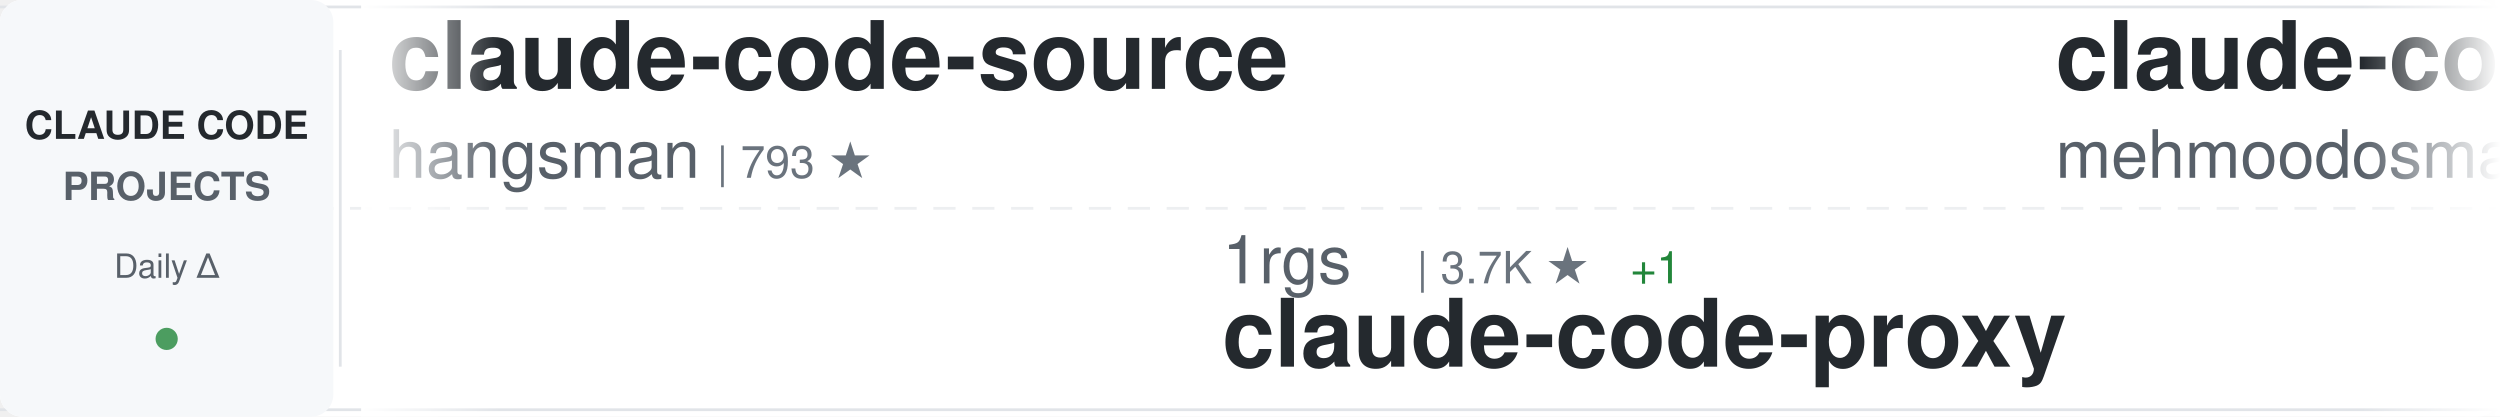
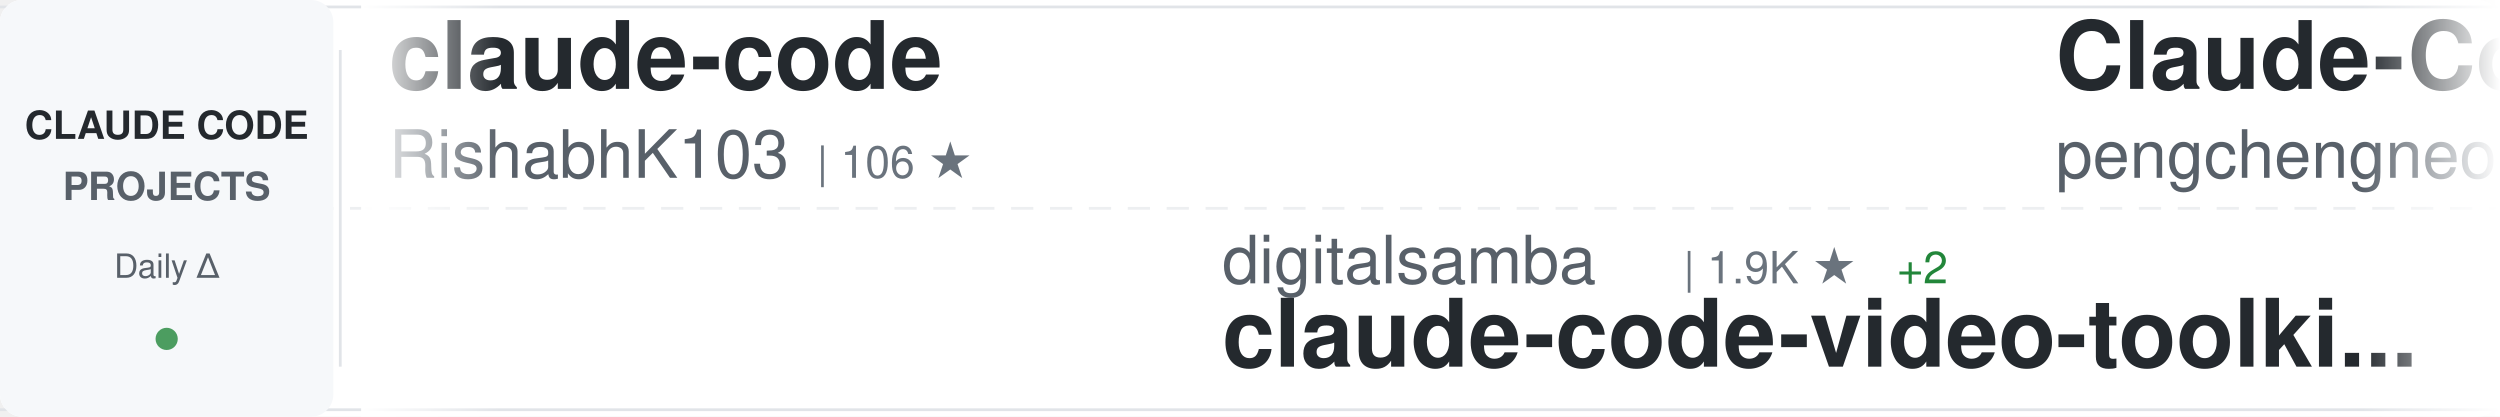
<svg xmlns="http://www.w3.org/2000/svg" width="900" height="150">
  <defs>
    <linearGradient id="awesomeLeftFade" x1="0%" y1="0%" x2="100%" y2="0%">
      <stop offset="0%" style="stop-color:#ffffff;stop-opacity:1" />
      <stop offset="100%" style="stop-color:#ffffff;stop-opacity:0" />
    </linearGradient>
    <linearGradient id="awesomeRightFade" x1="0%" y1="0%" x2="100%" y2="0%">
      <stop offset="0%" style="stop-color:#ffffff;stop-opacity:0" />
      <stop offset="100%" style="stop-color:#ffffff;stop-opacity:1" />
    </linearGradient>
  </defs>
  <rect width="900" height="150" fill="#ffffff" rx="8" />
  <rect x="0" y="2" width="900" height="1" fill="#e1e4e8" />
  <rect x="0" y="147" width="900" height="1" fill="#e1e4e8" />
  <line x1="0" y1="75" x2="900" y2="75" stroke="#e1e4e8" stroke-width="1" stroke-dasharray="8 6" opacity="0.6" />
  <rect x="0" y="0" width="120" height="150" fill="#f6f8fa" rx="8" />
  <text x="60" y="50" font-family="-apple-system, BlinkMacSystemFont, 'Segoe UI', Helvetica, Arial, sans-serif" font-size="14" font-weight="600" fill="#24292e" text-anchor="middle">CLAUDE CODE</text>
  <text x="60" y="72" font-family="-apple-system, BlinkMacSystemFont, 'Segoe UI', Helvetica, Arial, sans-serif" font-size="14" font-weight="600" fill="#586069" text-anchor="middle">PROJECTS</text>
  <text x="60" y="100" font-family="-apple-system, BlinkMacSystemFont, 'Segoe UI', Helvetica, Arial, sans-serif" font-size="12" font-weight="500" fill="#586069" text-anchor="middle">Daily Δ</text>
  <circle cx="60" cy="122" r="4" fill="#22863a" opacity="0.8" />
  <rect x="122" y="18" width="1" height="114" fill="#e1e4e8" />
  <clipPath id="awesomeTickerClip">
    <rect x="130" y="0" width="770" height="150" />
  </clipPath>
  <g clip-path="url(#awesomeTickerClip)">
    <g id="awesomeTickerItems">
      <animateTransform attributeName="transform" attributeType="XML" type="translate" from="0 0" to="-3000 0" dur="54s" repeatCount="indefinite" />
      <g transform="translate(0, 0)">
-         <text x="140" y="32" font-family="-apple-system, BlinkMacSystemFont, 'Segoe UI', Helvetica, Arial, sans-serif" font-size="34" font-weight="600" fill="#24292e">claude-code-source</text>
-         <text x="140" y="64" font-family="-apple-system, BlinkMacSystemFont, 'Segoe UI', Helvetica, Arial, sans-serif" font-size="24" font-weight="400" fill="#586069">hangsman</text>
-         <text x="258" y="64" font-family="-apple-system, BlinkMacSystemFont, 'Segoe UI', Helvetica, Arial, sans-serif" font-size="16" font-weight="500" fill="#6a737d">| 793 ★</text>
+         <text x="140" y="32" font-family="-apple-system, BlinkMacSystemFont, 'Segoe UI', Helvetica, Arial, sans-serif" font-size="34" font-weight="600" fill="#24292e">claude-code</text>
+         <text x="140" y="64" font-family="-apple-system, BlinkMacSystemFont, 'Segoe UI', Helvetica, Arial, sans-serif" font-size="24" font-weight="400" fill="#586069">RishabhK103</text>
+         <text x="294" y="64" font-family="-apple-system, BlinkMacSystemFont, 'Segoe UI', Helvetica, Arial, sans-serif" font-size="16" font-weight="500" fill="#6a737d">| 106 ★</text>
      </g>
      <g transform="translate(300, 0)">
-         <text x="140" y="102" font-family="-apple-system, BlinkMacSystemFont, 'Segoe UI', Helvetica, Arial, sans-serif" font-size="24" font-weight="400" fill="#586069">1rgs</text>
-         <text x="210" y="102" font-family="-apple-system, BlinkMacSystemFont, 'Segoe UI', Helvetica, Arial, sans-serif" font-size="16" font-weight="500" fill="#6a737d">| 3.7K ★</text>
-         <text x="287" y="102" font-family="-apple-system, BlinkMacSystemFont, 'Segoe UI', Helvetica, Arial, sans-serif" font-size="16" font-weight="500" fill="#22863a"> +1</text>
-         <text x="140" y="132" font-family="-apple-system, BlinkMacSystemFont, 'Segoe UI', Helvetica, Arial, sans-serif" font-size="34" font-weight="600" fill="#24292e">claude-code-proxy</text>
+         <text x="140" y="102" font-family="-apple-system, BlinkMacSystemFont, 'Segoe UI', Helvetica, Arial, sans-serif" font-size="24" font-weight="400" fill="#586069">digitalsamba</text>
+         <text x="306" y="102" font-family="-apple-system, BlinkMacSystemFont, 'Segoe UI', Helvetica, Arial, sans-serif" font-size="16" font-weight="500" fill="#6a737d">| 1.9K ★</text>
+         <text x="383" y="102" font-family="-apple-system, BlinkMacSystemFont, 'Segoe UI', Helvetica, Arial, sans-serif" font-size="16" font-weight="500" fill="#22863a"> +2</text>
+         <text x="140" y="132" font-family="-apple-system, BlinkMacSystemFont, 'Segoe UI', Helvetica, Arial, sans-serif" font-size="34" font-weight="600" fill="#24292e">claude-code-video-toolki...</text>
      </g>
      <g transform="translate(600, 0)">
-         <text x="140" y="32" font-family="-apple-system, BlinkMacSystemFont, 'Segoe UI', Helvetica, Arial, sans-serif" font-size="34" font-weight="600" fill="#24292e">claude-code</text>
-         <text x="140" y="64" font-family="-apple-system, BlinkMacSystemFont, 'Segoe UI', Helvetica, Arial, sans-serif" font-size="24" font-weight="400" fill="#586069">mehmoodosman</text>
-         <text x="306" y="64" font-family="-apple-system, BlinkMacSystemFont, 'Segoe UI', Helvetica, Arial, sans-serif" font-size="16" font-weight="500" fill="#6a737d">| 172 ★</text>
+         <text x="140" y="32" font-family="-apple-system, BlinkMacSystemFont, 'Segoe UI', Helvetica, Arial, sans-serif" font-size="34" font-weight="600" fill="#24292e">Claude-Code</text>
+         <text x="140" y="64" font-family="-apple-system, BlinkMacSystemFont, 'Segoe UI', Helvetica, Arial, sans-serif" font-size="24" font-weight="400" fill="#586069">pengchengneo</text>
+         <text x="306" y="64" font-family="-apple-system, BlinkMacSystemFont, 'Segoe UI', Helvetica, Arial, sans-serif" font-size="16" font-weight="500" fill="#6a737d">| 1.7K ★</text>
+         <text x="383" y="64" font-family="-apple-system, BlinkMacSystemFont, 'Segoe UI', Helvetica, Arial, sans-serif" font-size="16" font-weight="500" fill="#22863a"> +2</text>
      </g>
      <g transform="translate(900, 0)">
-         <text x="140" y="102" font-family="-apple-system, BlinkMacSystemFont, 'Segoe UI', Helvetica, Arial, sans-serif" font-size="24" font-weight="400" fill="#586069">guanshan</text>
-         <text x="258" y="102" font-family="-apple-system, BlinkMacSystemFont, 'Segoe UI', Helvetica, Arial, sans-serif" font-size="16" font-weight="500" fill="#6a737d">| 61 ★</text>
-         <text x="140" y="132" font-family="-apple-system, BlinkMacSystemFont, 'Segoe UI', Helvetica, Arial, sans-serif" font-size="34" font-weight="600" fill="#24292e">ClaudeCode</text>
+         <text x="140" y="102" font-family="-apple-system, BlinkMacSystemFont, 'Segoe UI', Helvetica, Arial, sans-serif" font-size="24" font-weight="400" fill="#586069">Njengah</text>
+         <text x="246" y="102" font-family="-apple-system, BlinkMacSystemFont, 'Segoe UI', Helvetica, Arial, sans-serif" font-size="16" font-weight="500" fill="#6a737d">| 1.9K ★</text>
+         <text x="140" y="132" font-family="-apple-system, BlinkMacSystemFont, 'Segoe UI', Helvetica, Arial, sans-serif" font-size="34" font-weight="600" fill="#24292e">claude-code-cheat-sheet</text>
      </g>
      <g transform="translate(1200, 0)">
-         <text x="140" y="32" font-family="-apple-system, BlinkMacSystemFont, 'Segoe UI', Helvetica, Arial, sans-serif" font-size="34" font-weight="600" fill="#24292e">skills</text>
-         <text x="140" y="64" font-family="-apple-system, BlinkMacSystemFont, 'Segoe UI', Helvetica, Arial, sans-serif" font-size="24" font-weight="400" fill="#586069">anthropics</text>
-         <text x="282" y="64" font-family="-apple-system, BlinkMacSystemFont, 'Segoe UI', Helvetica, Arial, sans-serif" font-size="16" font-weight="500" fill="#6a737d">| 168.6K ★</text>
-         <text x="377" y="64" font-family="-apple-system, BlinkMacSystemFont, 'Segoe UI', Helvetica, Arial, sans-serif" font-size="16" font-weight="500" fill="#22863a"> +98</text>
+         <text x="140" y="32" font-family="-apple-system, BlinkMacSystemFont, 'Segoe UI', Helvetica, Arial, sans-serif" font-size="34" font-weight="600" fill="#24292e">claude-code-guide</text>
+         <text x="140" y="64" font-family="-apple-system, BlinkMacSystemFont, 'Segoe UI', Helvetica, Arial, sans-serif" font-size="24" font-weight="400" fill="#586069">Cranot</text>
+         <text x="234" y="64" font-family="-apple-system, BlinkMacSystemFont, 'Segoe UI', Helvetica, Arial, sans-serif" font-size="16" font-weight="500" fill="#6a737d">| 2.9K ★</text>
+         <text x="311" y="64" font-family="-apple-system, BlinkMacSystemFont, 'Segoe UI', Helvetica, Arial, sans-serif" font-size="16" font-weight="500" fill="#22863a"> +1</text>
      </g>
      <g transform="translate(1500, 0)">
-         <text x="140" y="102" font-family="-apple-system, BlinkMacSystemFont, 'Segoe UI', Helvetica, Arial, sans-serif" font-size="24" font-weight="400" fill="#586069">Piebald-AI</text>
-         <text x="282" y="102" font-family="-apple-system, BlinkMacSystemFont, 'Segoe UI', Helvetica, Arial, sans-serif" font-size="16" font-weight="500" fill="#6a737d">| 12.3K ★</text>
-         <text x="368" y="102" font-family="-apple-system, BlinkMacSystemFont, 'Segoe UI', Helvetica, Arial, sans-serif" font-size="16" font-weight="500" fill="#22863a"> +8</text>
-         <text x="140" y="132" font-family="-apple-system, BlinkMacSystemFont, 'Segoe UI', Helvetica, Arial, sans-serif" font-size="34" font-weight="600" fill="#24292e">claude-code-system-promp...</text>
+         <text x="140" y="102" font-family="-apple-system, BlinkMacSystemFont, 'Segoe UI', Helvetica, Arial, sans-serif" font-size="24" font-weight="400" fill="#586069">OneRedOak</text>
+         <text x="270" y="102" font-family="-apple-system, BlinkMacSystemFont, 'Segoe UI', Helvetica, Arial, sans-serif" font-size="16" font-weight="500" fill="#6a737d">| 3.9K ★</text>
+         <text x="140" y="132" font-family="-apple-system, BlinkMacSystemFont, 'Segoe UI', Helvetica, Arial, sans-serif" font-size="34" font-weight="600" fill="#24292e">claude-code-workflows</text>
      </g>
      <g transform="translate(1800, 0)">
-         <text x="140" y="32" font-family="-apple-system, BlinkMacSystemFont, 'Segoe UI', Helvetica, Arial, sans-serif" font-size="34" font-weight="600" fill="#24292e">claude-code</text>
-         <text x="140" y="64" font-family="-apple-system, BlinkMacSystemFont, 'Segoe UI', Helvetica, Arial, sans-serif" font-size="24" font-weight="400" fill="#586069">jarmuine</text>
-         <text x="258" y="64" font-family="-apple-system, BlinkMacSystemFont, 'Segoe UI', Helvetica, Arial, sans-serif" font-size="16" font-weight="500" fill="#6a737d">| 2.3K ★</text>
+         <text x="140" y="32" font-family="-apple-system, BlinkMacSystemFont, 'Segoe UI', Helvetica, Arial, sans-serif" font-size="34" font-weight="600" fill="#24292e">claude-code-analysis</text>
+         <text x="140" y="64" font-family="-apple-system, BlinkMacSystemFont, 'Segoe UI', Helvetica, Arial, sans-serif" font-size="24" font-weight="400" fill="#586069">liuup</text>
+         <text x="222" y="64" font-family="-apple-system, BlinkMacSystemFont, 'Segoe UI', Helvetica, Arial, sans-serif" font-size="16" font-weight="500" fill="#6a737d">| 3.8K ★</text>
+         <text x="299" y="64" font-family="-apple-system, BlinkMacSystemFont, 'Segoe UI', Helvetica, Arial, sans-serif" font-size="16" font-weight="500" fill="#22863a"> +2</text>
      </g>
      <g transform="translate(2100, 0)">
-         <text x="140" y="102" font-family="-apple-system, BlinkMacSystemFont, 'Segoe UI', Helvetica, Arial, sans-serif" font-size="24" font-weight="400" fill="#586069">repowise-dev</text>
-         <text x="306" y="102" font-family="-apple-system, BlinkMacSystemFont, 'Segoe UI', Helvetica, Arial, sans-serif" font-size="16" font-weight="500" fill="#6a737d">| 1.2K ★</text>
-         <text x="383" y="102" font-family="-apple-system, BlinkMacSystemFont, 'Segoe UI', Helvetica, Arial, sans-serif" font-size="16" font-weight="500" fill="#22863a"> +1</text>
-         <text x="140" y="132" font-family="-apple-system, BlinkMacSystemFont, 'Segoe UI', Helvetica, Arial, sans-serif" font-size="34" font-weight="600" fill="#24292e">claude-code-prompts</text>
+         <text x="140" y="102" font-family="-apple-system, BlinkMacSystemFont, 'Segoe UI', Helvetica, Arial, sans-serif" font-size="24" font-weight="400" fill="#586069">nicedreamzapp</text>
+         <text x="318" y="102" font-family="-apple-system, BlinkMacSystemFont, 'Segoe UI', Helvetica, Arial, sans-serif" font-size="16" font-weight="500" fill="#6a737d">| 3.2K ★</text>
+         <text x="395" y="102" font-family="-apple-system, BlinkMacSystemFont, 'Segoe UI', Helvetica, Arial, sans-serif" font-size="16" font-weight="500" fill="#22863a"> +1</text>
+         <text x="140" y="132" font-family="-apple-system, BlinkMacSystemFont, 'Segoe UI', Helvetica, Arial, sans-serif" font-size="34" font-weight="600" fill="#24292e">claude-code-local</text>
      </g>
      <g transform="translate(2400, 0)">
        <text x="140" y="32" font-family="-apple-system, BlinkMacSystemFont, 'Segoe UI', Helvetica, Arial, sans-serif" font-size="34" font-weight="600" fill="#24292e">claude-code-engineering</text>
        <text x="140" y="64" font-family="-apple-system, BlinkMacSystemFont, 'Segoe UI', Helvetica, Arial, sans-serif" font-size="24" font-weight="400" fill="#586069">huangjia2019</text>
        <text x="306" y="64" font-family="-apple-system, BlinkMacSystemFont, 'Segoe UI', Helvetica, Arial, sans-serif" font-size="16" font-weight="500" fill="#6a737d">| 1.1K ★</text>
      </g>
      <g transform="translate(2700, 0)">
-         <text x="140" y="102" font-family="-apple-system, BlinkMacSystemFont, 'Segoe UI', Helvetica, Arial, sans-serif" font-size="24" font-weight="400" fill="#586069">LING71671</text>
-         <text x="270" y="102" font-family="-apple-system, BlinkMacSystemFont, 'Segoe UI', Helvetica, Arial, sans-serif" font-size="16" font-weight="500" fill="#6a737d">| 939 ★</text>
-         <text x="140" y="132" font-family="-apple-system, BlinkMacSystemFont, 'Segoe UI', Helvetica, Arial, sans-serif" font-size="34" font-weight="600" fill="#24292e">Open-ClaudeCode</text>
+         <text x="140" y="102" font-family="-apple-system, BlinkMacSystemFont, 'Segoe UI', Helvetica, Arial, sans-serif" font-size="24" font-weight="400" fill="#586069">jarmuine</text>
+         <text x="258" y="102" font-family="-apple-system, BlinkMacSystemFont, 'Segoe UI', Helvetica, Arial, sans-serif" font-size="16" font-weight="500" fill="#6a737d">| 2.3K ★</text>
+         <text x="140" y="132" font-family="-apple-system, BlinkMacSystemFont, 'Segoe UI', Helvetica, Arial, sans-serif" font-size="34" font-weight="600" fill="#24292e">claude-code</text>
      </g>
      <g transform="translate(3000, 0)">
-         <text x="140" y="32" font-family="-apple-system, BlinkMacSystemFont, 'Segoe UI', Helvetica, Arial, sans-serif" font-size="34" font-weight="600" fill="#24292e">claude-code-source</text>
-         <text x="140" y="64" font-family="-apple-system, BlinkMacSystemFont, 'Segoe UI', Helvetica, Arial, sans-serif" font-size="24" font-weight="400" fill="#586069">hangsman</text>
-         <text x="258" y="64" font-family="-apple-system, BlinkMacSystemFont, 'Segoe UI', Helvetica, Arial, sans-serif" font-size="16" font-weight="500" fill="#6a737d">| 793 ★</text>
+         <text x="140" y="32" font-family="-apple-system, BlinkMacSystemFont, 'Segoe UI', Helvetica, Arial, sans-serif" font-size="34" font-weight="600" fill="#24292e">claude-code</text>
+         <text x="140" y="64" font-family="-apple-system, BlinkMacSystemFont, 'Segoe UI', Helvetica, Arial, sans-serif" font-size="24" font-weight="400" fill="#586069">RishabhK103</text>
+         <text x="294" y="64" font-family="-apple-system, BlinkMacSystemFont, 'Segoe UI', Helvetica, Arial, sans-serif" font-size="16" font-weight="500" fill="#6a737d">| 106 ★</text>
      </g>
      <g transform="translate(3300, 0)">
-         <text x="140" y="102" font-family="-apple-system, BlinkMacSystemFont, 'Segoe UI', Helvetica, Arial, sans-serif" font-size="24" font-weight="400" fill="#586069">1rgs</text>
-         <text x="210" y="102" font-family="-apple-system, BlinkMacSystemFont, 'Segoe UI', Helvetica, Arial, sans-serif" font-size="16" font-weight="500" fill="#6a737d">| 3.7K ★</text>
-         <text x="287" y="102" font-family="-apple-system, BlinkMacSystemFont, 'Segoe UI', Helvetica, Arial, sans-serif" font-size="16" font-weight="500" fill="#22863a"> +1</text>
-         <text x="140" y="132" font-family="-apple-system, BlinkMacSystemFont, 'Segoe UI', Helvetica, Arial, sans-serif" font-size="34" font-weight="600" fill="#24292e">claude-code-proxy</text>
+         <text x="140" y="102" font-family="-apple-system, BlinkMacSystemFont, 'Segoe UI', Helvetica, Arial, sans-serif" font-size="24" font-weight="400" fill="#586069">digitalsamba</text>
+         <text x="306" y="102" font-family="-apple-system, BlinkMacSystemFont, 'Segoe UI', Helvetica, Arial, sans-serif" font-size="16" font-weight="500" fill="#6a737d">| 1.9K ★</text>
+         <text x="383" y="102" font-family="-apple-system, BlinkMacSystemFont, 'Segoe UI', Helvetica, Arial, sans-serif" font-size="16" font-weight="500" fill="#22863a"> +2</text>
+         <text x="140" y="132" font-family="-apple-system, BlinkMacSystemFont, 'Segoe UI', Helvetica, Arial, sans-serif" font-size="34" font-weight="600" fill="#24292e">claude-code-video-toolki...</text>
      </g>
      <g transform="translate(3600, 0)">
-         <text x="140" y="32" font-family="-apple-system, BlinkMacSystemFont, 'Segoe UI', Helvetica, Arial, sans-serif" font-size="34" font-weight="600" fill="#24292e">claude-code</text>
-         <text x="140" y="64" font-family="-apple-system, BlinkMacSystemFont, 'Segoe UI', Helvetica, Arial, sans-serif" font-size="24" font-weight="400" fill="#586069">mehmoodosman</text>
-         <text x="306" y="64" font-family="-apple-system, BlinkMacSystemFont, 'Segoe UI', Helvetica, Arial, sans-serif" font-size="16" font-weight="500" fill="#6a737d">| 172 ★</text>
+         <text x="140" y="32" font-family="-apple-system, BlinkMacSystemFont, 'Segoe UI', Helvetica, Arial, sans-serif" font-size="34" font-weight="600" fill="#24292e">Claude-Code</text>
+         <text x="140" y="64" font-family="-apple-system, BlinkMacSystemFont, 'Segoe UI', Helvetica, Arial, sans-serif" font-size="24" font-weight="400" fill="#586069">pengchengneo</text>
+         <text x="306" y="64" font-family="-apple-system, BlinkMacSystemFont, 'Segoe UI', Helvetica, Arial, sans-serif" font-size="16" font-weight="500" fill="#6a737d">| 1.7K ★</text>
+         <text x="383" y="64" font-family="-apple-system, BlinkMacSystemFont, 'Segoe UI', Helvetica, Arial, sans-serif" font-size="16" font-weight="500" fill="#22863a"> +2</text>
      </g>
      <g transform="translate(3900, 0)">
-         <text x="140" y="102" font-family="-apple-system, BlinkMacSystemFont, 'Segoe UI', Helvetica, Arial, sans-serif" font-size="24" font-weight="400" fill="#586069">guanshan</text>
-         <text x="258" y="102" font-family="-apple-system, BlinkMacSystemFont, 'Segoe UI', Helvetica, Arial, sans-serif" font-size="16" font-weight="500" fill="#6a737d">| 61 ★</text>
-         <text x="140" y="132" font-family="-apple-system, BlinkMacSystemFont, 'Segoe UI', Helvetica, Arial, sans-serif" font-size="34" font-weight="600" fill="#24292e">ClaudeCode</text>
+         <text x="140" y="102" font-family="-apple-system, BlinkMacSystemFont, 'Segoe UI', Helvetica, Arial, sans-serif" font-size="24" font-weight="400" fill="#586069">Njengah</text>
+         <text x="246" y="102" font-family="-apple-system, BlinkMacSystemFont, 'Segoe UI', Helvetica, Arial, sans-serif" font-size="16" font-weight="500" fill="#6a737d">| 1.9K ★</text>
+         <text x="140" y="132" font-family="-apple-system, BlinkMacSystemFont, 'Segoe UI', Helvetica, Arial, sans-serif" font-size="34" font-weight="600" fill="#24292e">claude-code-cheat-sheet</text>
      </g>
    </g>
  </g>
  <rect x="130" y="0" width="50" height="150" fill="url(#awesomeLeftFade)" />
  <rect x="850" y="0" width="50" height="150" fill="url(#awesomeRightFade)" />
</svg>
